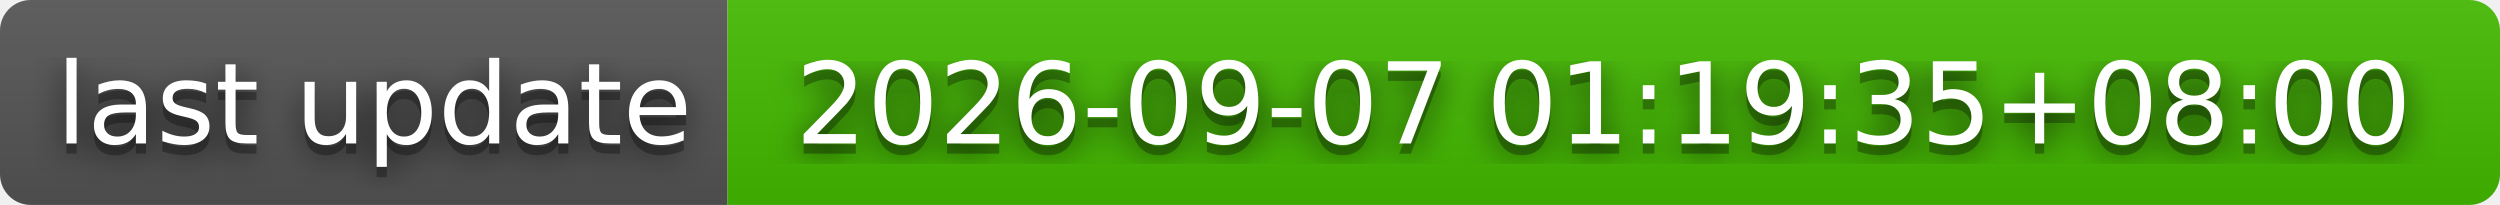
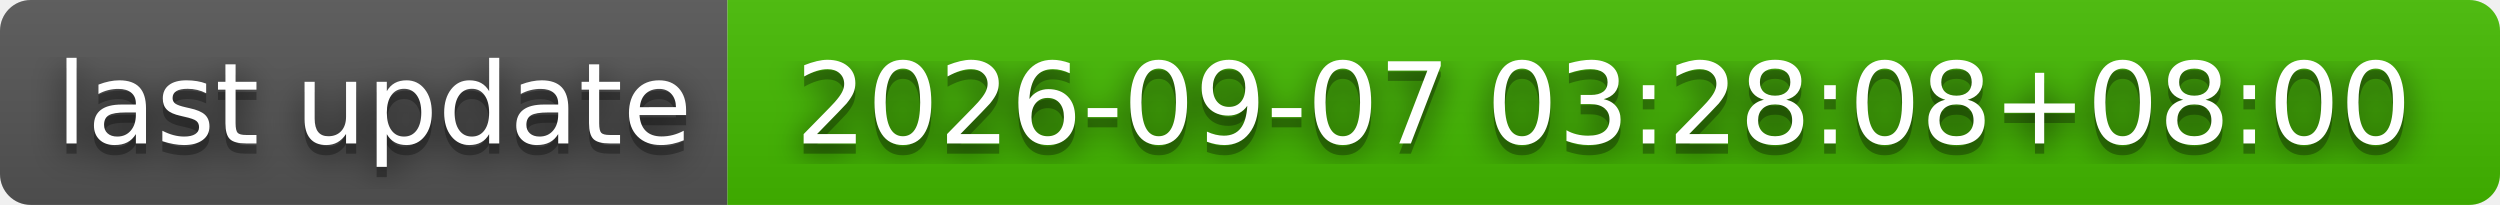
- <svg xmlns="http://www.w3.org/2000/svg" width="244" height="20" role="img" aria-label="last update: 2026-09-07 01:19:35+08:00">
+ <svg xmlns="http://www.w3.org/2000/svg" width="244" height="20" role="img" aria-label="last update: 2026-09-07 03:28:08+08:00">
  <filter id="blur">
    <feGaussianBlur stdDeviation="16" />
  </filter>
  <linearGradient id="s" x2="0" y2="100%">
    <stop offset="0" stop-color="#bbb" stop-opacity=".1" />
    <stop offset="1" stop-opacity=".1" />
  </linearGradient>
  <clipPath id="r">
    <rect width="244" height="20" rx="3" />
  </clipPath>
  <g clip-path="url(#r)">
    <rect width="71" height="20" fill="#555" />
    <rect x="71" width="173" height="20" fill="#4b0" />
    <rect width="244" height="20" fill="url(#s)" />
  </g>
  <g fill="#fff" text-anchor="middle" font-family="Verdana,Geneva,DejaVu Sans,sans-serif" text-rendering="geometricPrecision" font-size="110">
    <g transform="scale(.1)">
      <g aria-hidden="true" fill="#010101">
        <text x="365" y="150" fill-opacity=".8" filter="url(#blur)" textLength="610">last update</text>
        <text x="365" y="150" fill-opacity=".3" textLength="610">last update</text>
      </g>
      <text x="365" y="140" textLength="610">last update</text>
    </g>
    <g transform="scale(.1)">
      <g aria-hidden="true" fill="#010101">
-         <text x="1565" y="150" fill-opacity=".8" filter="url(#blur)" textLength="1630">2026-09-07 01:19:35+08:00</text>
-         <text x="1565" y="150" fill-opacity=".3" textLength="1630">2026-09-07 01:19:35+08:00</text>
+         <text x="1565" y="150" fill-opacity=".8" filter="url(#blur)" textLength="1630">2026-09-07 03:28:08+08:00</text>
+         <text x="1565" y="150" fill-opacity=".3" textLength="1630">2026-09-07 03:28:08+08:00</text>
      </g>
-       <text x="1565" y="140" textLength="1630">2026-09-07 01:19:35+08:00</text>
+       <text x="1565" y="140" textLength="1630">2026-09-07 03:28:08+08:00</text>
    </g>
  </g>
</svg>
